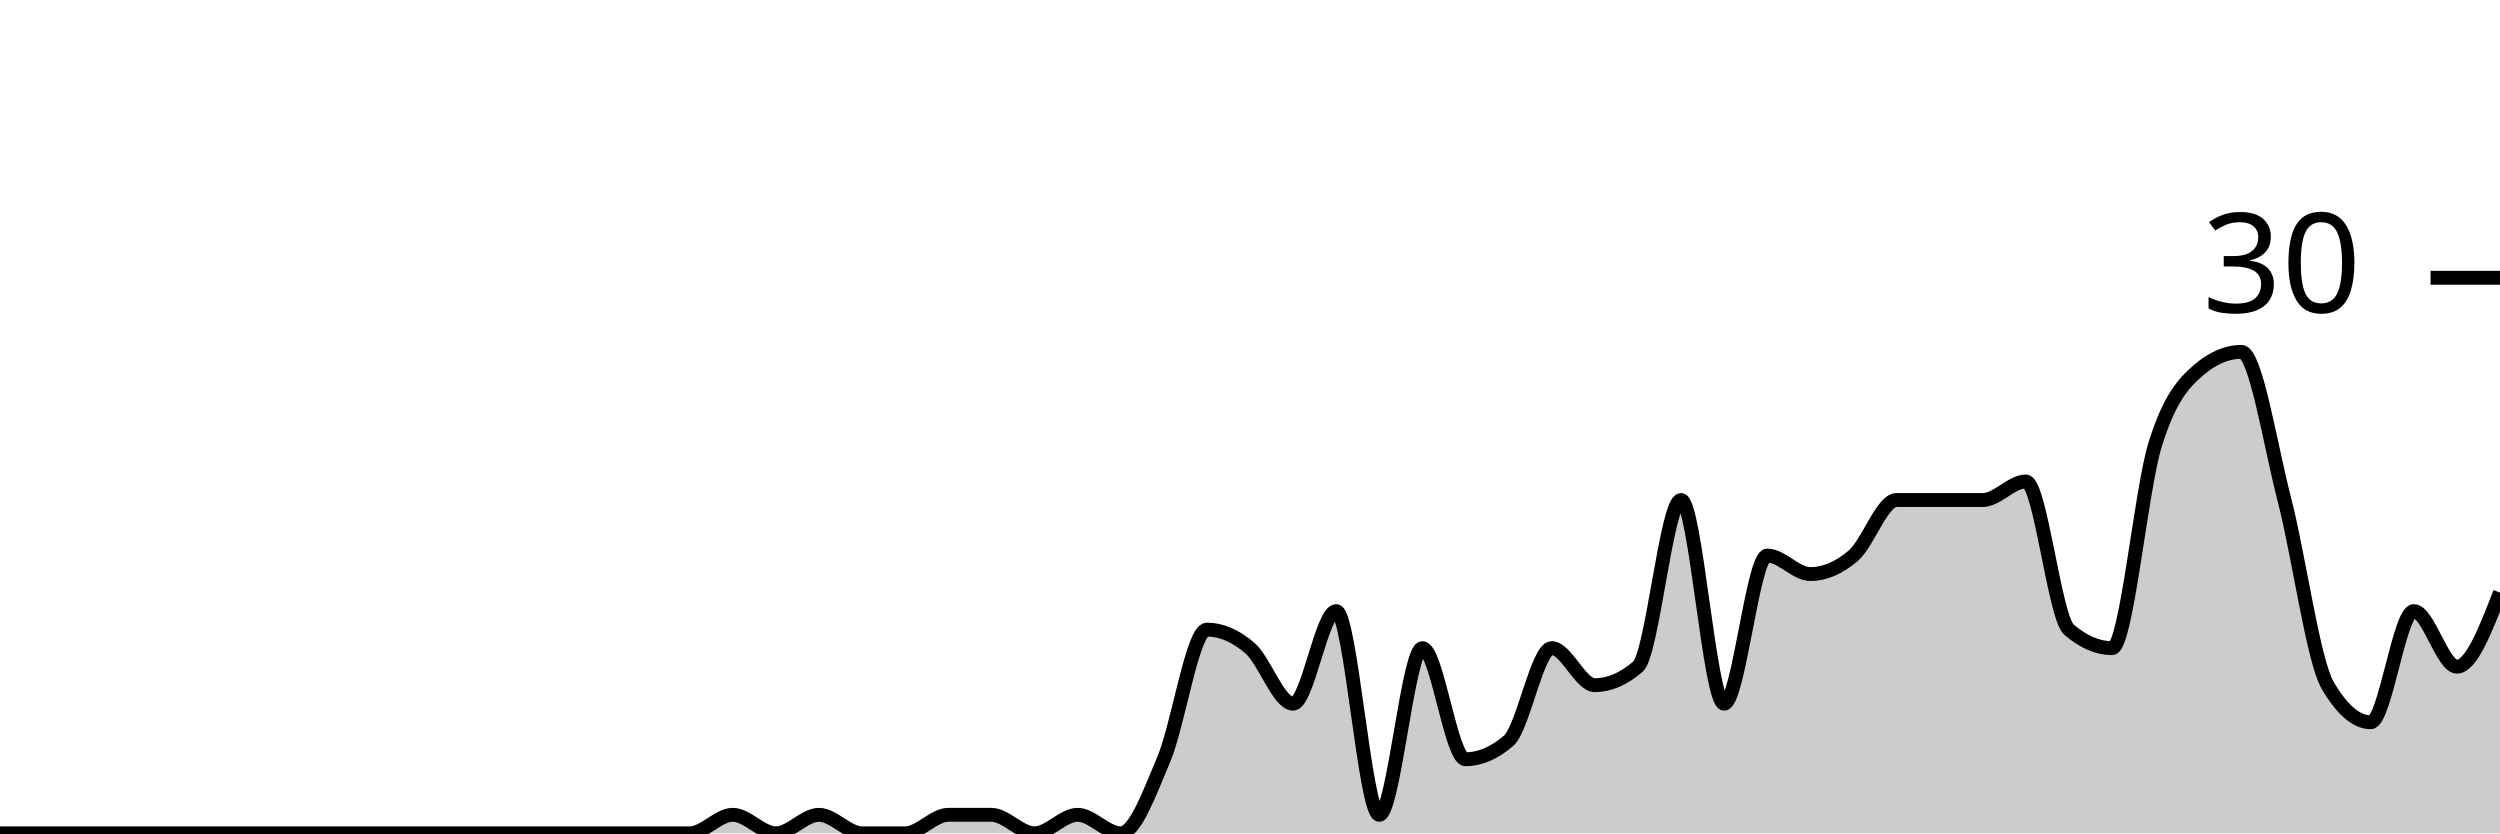
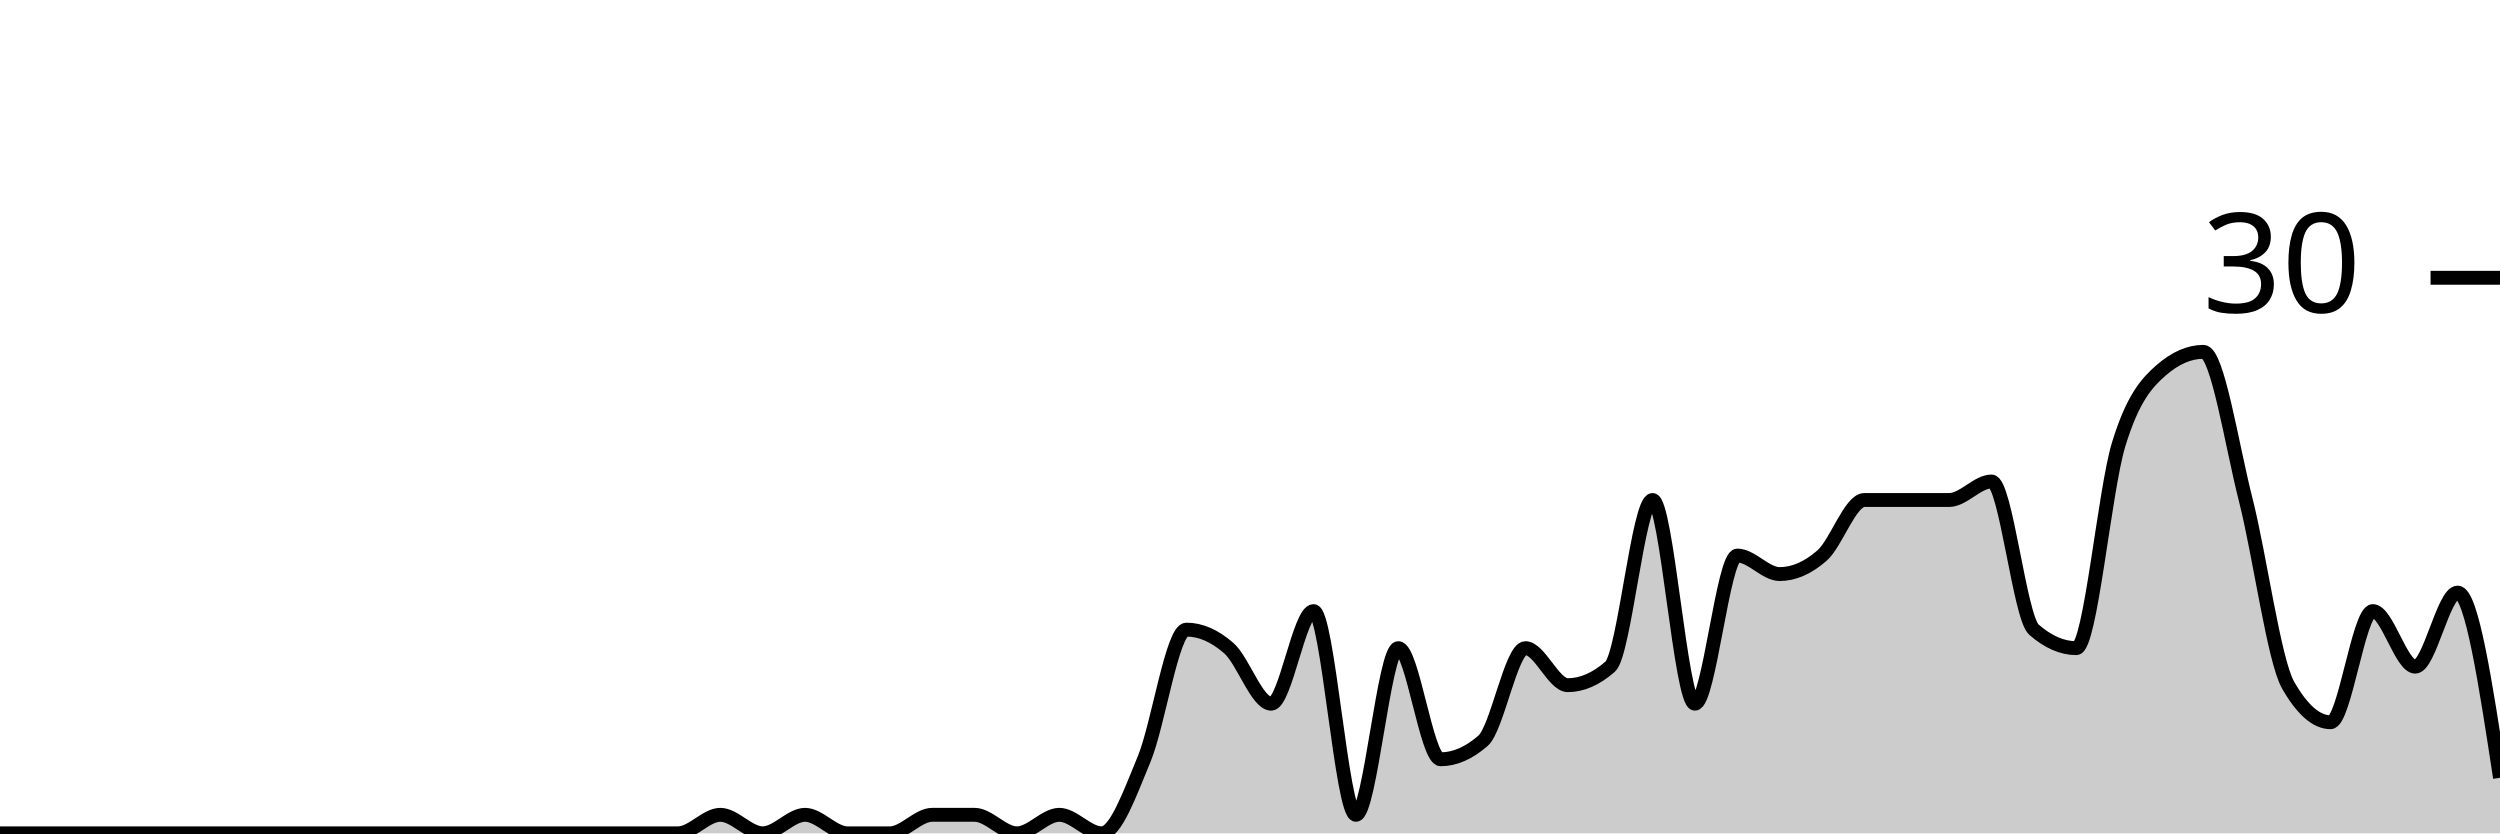
<svg xmlns="http://www.w3.org/2000/svg" viewBox="0 0 180 60">
  <g transform="translate(0,20)">
-     <path class="area" fill="rgba(0, 0, 0, 0.2)" d="M0,40C1.034,40,2.069,40,3.103,40C4.138,40,5.172,40,6.207,40C7.241,40,8.276,40,9.31,40C10.345,40,11.379,40,12.414,40C13.448,40,14.483,40,15.517,40C16.552,40,17.586,40,18.621,40C19.655,40,20.69,40,21.724,40C22.759,40,23.793,40,24.828,40C25.862,40,26.897,40,27.931,40C28.966,40,30,40,31.034,40C32.069,40,33.103,40,34.138,40C35.172,40,36.207,40,37.241,40C38.276,40,39.31,40,40.345,40C41.379,40,42.414,40,43.448,40C44.483,40,45.517,40,46.552,40C47.586,40,48.621,40,49.655,40C50.69,40,51.724,38.667,52.759,38.667C53.793,38.667,54.828,40,55.862,40C56.897,40,57.931,38.667,58.966,38.667C60,38.667,61.034,40,62.069,40C63.103,40,64.138,40,65.172,40C66.207,40,67.241,38.667,68.276,38.667C69.31,38.667,70.345,38.667,71.379,38.667C72.414,38.667,73.448,40,74.483,40C75.517,40,76.552,38.667,77.586,38.667C78.621,38.667,79.655,40,80.69,40C81.724,40,82.759,37.111,83.793,34.667C84.828,32.222,85.862,25.333,86.897,25.333C87.931,25.333,88.966,25.778,90,26.667C91.034,27.556,92.069,30.667,93.103,30.667C94.138,30.667,95.172,24,96.207,24C97.241,24,98.276,38.667,99.31,38.667C100.345,38.667,101.379,26.667,102.414,26.667C103.448,26.667,104.483,34.667,105.517,34.667C106.552,34.667,107.586,34.222,108.621,33.333C109.655,32.444,110.69,26.667,111.724,26.667C112.759,26.667,113.793,29.333,114.828,29.333C115.862,29.333,116.897,28.889,117.931,28C118.966,27.111,120,16,121.034,16C122.069,16,123.103,30.667,124.138,30.667C125.172,30.667,126.207,20,127.241,20C128.276,20,129.31,21.333,130.345,21.333C131.379,21.333,132.414,20.889,133.448,20C134.483,19.111,135.517,16,136.552,16C137.586,16,138.621,16,139.655,16C140.69,16,141.724,16,142.759,16C143.793,16,144.828,14.667,145.862,14.667C146.897,14.667,147.931,24.444,148.966,25.333C150,26.222,151.034,26.667,152.069,26.667C153.103,26.667,154.138,15.333,155.172,12C156.207,8.667,157.241,7.556,158.276,6.667C159.31,5.778,160.345,5.333,161.379,5.333C162.414,5.333,163.448,12,164.483,16C165.517,20,166.552,27.556,167.586,29.333C168.621,31.111,169.655,32,170.69,32C171.724,32,172.759,24,173.793,24C174.828,24,175.862,28,176.897,28C177.931,28,178.966,25.333,180,22.667L180,40C178.966,40,177.931,40,176.897,40C175.862,40,174.828,40,173.793,40C172.759,40,171.724,40,170.69,40C169.655,40,168.621,40,167.586,40C166.552,40,165.517,40,164.483,40C163.448,40,162.414,40,161.379,40C160.345,40,159.31,40,158.276,40C157.241,40,156.207,40,155.172,40C154.138,40,153.103,40,152.069,40C151.034,40,150,40,148.966,40C147.931,40,146.897,40,145.862,40C144.828,40,143.793,40,142.759,40C141.724,40,140.69,40,139.655,40C138.621,40,137.586,40,136.552,40C135.517,40,134.483,40,133.448,40C132.414,40,131.379,40,130.345,40C129.31,40,128.276,40,127.241,40C126.207,40,125.172,40,124.138,40C123.103,40,122.069,40,121.034,40C120,40,118.966,40,117.931,40C116.897,40,115.862,40,114.828,40C113.793,40,112.759,40,111.724,40C110.69,40,109.655,40,108.621,40C107.586,40,106.552,40,105.517,40C104.483,40,103.448,40,102.414,40C101.379,40,100.345,40,99.31,40C98.276,40,97.241,40,96.207,40C95.172,40,94.138,40,93.103,40C92.069,40,91.034,40,90,40C88.966,40,87.931,40,86.897,40C85.862,40,84.828,40,83.793,40C82.759,40,81.724,40,80.69,40C79.655,40,78.621,40,77.586,40C76.552,40,75.517,40,74.483,40C73.448,40,72.414,40,71.379,40C70.345,40,69.31,40,68.276,40C67.241,40,66.207,40,65.172,40C64.138,40,63.103,40,62.069,40C61.034,40,60,40,58.966,40C57.931,40,56.897,40,55.862,40C54.828,40,53.793,40,52.759,40C51.724,40,50.69,40,49.655,40C48.621,40,47.586,40,46.552,40C45.517,40,44.483,40,43.448,40C42.414,40,41.379,40,40.345,40C39.31,40,38.276,40,37.241,40C36.207,40,35.172,40,34.138,40C33.103,40,32.069,40,31.034,40C30,40,28.966,40,27.931,40C26.897,40,25.862,40,24.828,40C23.793,40,22.759,40,21.724,40C20.69,40,19.655,40,18.621,40C17.586,40,16.552,40,15.517,40C14.483,40,13.448,40,12.414,40C11.379,40,10.345,40,9.31,40C8.276,40,7.241,40,6.207,40C5.172,40,4.138,40,3.103,40C2.069,40,1.034,40,0,40Z" />
-     <path class="line" stroke="black" fill="none" d="M0,40C1.034,40,2.069,40,3.103,40C4.138,40,5.172,40,6.207,40C7.241,40,8.276,40,9.31,40C10.345,40,11.379,40,12.414,40C13.448,40,14.483,40,15.517,40C16.552,40,17.586,40,18.621,40C19.655,40,20.69,40,21.724,40C22.759,40,23.793,40,24.828,40C25.862,40,26.897,40,27.931,40C28.966,40,30,40,31.034,40C32.069,40,33.103,40,34.138,40C35.172,40,36.207,40,37.241,40C38.276,40,39.31,40,40.345,40C41.379,40,42.414,40,43.448,40C44.483,40,45.517,40,46.552,40C47.586,40,48.621,40,49.655,40C50.69,40,51.724,38.667,52.759,38.667C53.793,38.667,54.828,40,55.862,40C56.897,40,57.931,38.667,58.966,38.667C60,38.667,61.034,40,62.069,40C63.103,40,64.138,40,65.172,40C66.207,40,67.241,38.667,68.276,38.667C69.31,38.667,70.345,38.667,71.379,38.667C72.414,38.667,73.448,40,74.483,40C75.517,40,76.552,38.667,77.586,38.667C78.621,38.667,79.655,40,80.69,40C81.724,40,82.759,37.111,83.793,34.667C84.828,32.222,85.862,25.333,86.897,25.333C87.931,25.333,88.966,25.778,90,26.667C91.034,27.556,92.069,30.667,93.103,30.667C94.138,30.667,95.172,24,96.207,24C97.241,24,98.276,38.667,99.31,38.667C100.345,38.667,101.379,26.667,102.414,26.667C103.448,26.667,104.483,34.667,105.517,34.667C106.552,34.667,107.586,34.222,108.621,33.333C109.655,32.444,110.69,26.667,111.724,26.667C112.759,26.667,113.793,29.333,114.828,29.333C115.862,29.333,116.897,28.889,117.931,28C118.966,27.111,120,16,121.034,16C122.069,16,123.103,30.667,124.138,30.667C125.172,30.667,126.207,20,127.241,20C128.276,20,129.31,21.333,130.345,21.333C131.379,21.333,132.414,20.889,133.448,20C134.483,19.111,135.517,16,136.552,16C137.586,16,138.621,16,139.655,16C140.69,16,141.724,16,142.759,16C143.793,16,144.828,14.667,145.862,14.667C146.897,14.667,147.931,24.444,148.966,25.333C150,26.222,151.034,26.667,152.069,26.667C153.103,26.667,154.138,15.333,155.172,12C156.207,8.667,157.241,7.556,158.276,6.667C159.31,5.778,160.345,5.333,161.379,5.333C162.414,5.333,163.448,12,164.483,16C165.517,20,166.552,27.556,167.586,29.333C168.621,31.111,169.655,32,170.69,32C171.724,32,172.759,24,173.793,24C174.828,24,175.862,28,176.897,28C177.931,28,178.966,25.333,180,22.667" />
+     <path class="area" fill="rgba(0, 0, 0, 0.2)" d="M0,40C1.017,40,2.034,40,3.051,40C4.068,40,5.085,40,6.102,40C7.119,40,8.136,40,9.153,40C10.169,40,11.186,40,12.203,40C13.22,40,14.237,40,15.254,40C16.271,40,17.288,40,18.305,40C19.322,40,20.339,40,21.356,40C22.373,40,23.39,40,24.407,40C25.424,40,26.441,40,27.458,40C28.475,40,29.492,40,30.508,40C31.525,40,32.542,40,33.559,40C34.576,40,35.593,40,36.61,40C37.627,40,38.644,40,39.661,40C40.678,40,41.695,40,42.712,40C43.729,40,44.746,40,45.763,40C46.78,40,47.797,40,48.814,40C49.831,40,50.847,38.667,51.864,38.667C52.881,38.667,53.898,40,54.915,40C55.932,40,56.949,38.667,57.966,38.667C58.983,38.667,60,40,61.017,40C62.034,40,63.051,40,64.068,40C65.085,40,66.102,38.667,67.119,38.667C68.136,38.667,69.153,38.667,70.169,38.667C71.186,38.667,72.203,40,73.22,40C74.237,40,75.254,38.667,76.271,38.667C77.288,38.667,78.305,40,79.322,40C80.339,40,81.356,37.111,82.373,34.667C83.39,32.222,84.407,25.333,85.424,25.333C86.441,25.333,87.458,25.778,88.475,26.667C89.492,27.556,90.508,30.667,91.525,30.667C92.542,30.667,93.559,24,94.576,24C95.593,24,96.61,38.667,97.627,38.667C98.644,38.667,99.661,26.667,100.678,26.667C101.695,26.667,102.712,34.667,103.729,34.667C104.746,34.667,105.763,34.222,106.78,33.333C107.797,32.444,108.814,26.667,109.831,26.667C110.847,26.667,111.864,29.333,112.881,29.333C113.898,29.333,114.915,28.889,115.932,28C116.949,27.111,117.966,16,118.983,16C120,16,121.017,30.667,122.034,30.667C123.051,30.667,124.068,20,125.085,20C126.102,20,127.119,21.333,128.136,21.333C129.153,21.333,130.169,20.889,131.186,20C132.203,19.111,133.22,16,134.237,16C135.254,16,136.271,16,137.288,16C138.305,16,139.322,16,140.339,16C141.356,16,142.373,14.667,143.39,14.667C144.407,14.667,145.424,24.444,146.441,25.333C147.458,26.222,148.475,26.667,149.492,26.667C150.508,26.667,151.525,15.333,152.542,12C153.559,8.667,154.576,7.556,155.593,6.667C156.61,5.778,157.627,5.333,158.644,5.333C159.661,5.333,160.678,12,161.695,16C162.712,20,163.729,27.556,164.746,29.333C165.763,31.111,166.78,32,167.797,32C168.814,32,169.831,24,170.847,24C171.864,24,172.881,28,173.898,28C174.915,28,175.932,22.667,176.949,22.667C177.966,22.667,178.983,29.333,180,36L180,40C178.983,40,177.966,40,176.949,40C175.932,40,174.915,40,173.898,40C172.881,40,171.864,40,170.847,40C169.831,40,168.814,40,167.797,40C166.78,40,165.763,40,164.746,40C163.729,40,162.712,40,161.695,40C160.678,40,159.661,40,158.644,40C157.627,40,156.61,40,155.593,40C154.576,40,153.559,40,152.542,40C151.525,40,150.508,40,149.492,40C148.475,40,147.458,40,146.441,40C145.424,40,144.407,40,143.39,40C142.373,40,141.356,40,140.339,40C139.322,40,138.305,40,137.288,40C136.271,40,135.254,40,134.237,40C133.22,40,132.203,40,131.186,40C130.169,40,129.153,40,128.136,40C127.119,40,126.102,40,125.085,40C124.068,40,123.051,40,122.034,40C121.017,40,120,40,118.983,40C117.966,40,116.949,40,115.932,40C114.915,40,113.898,40,112.881,40C111.864,40,110.847,40,109.831,40C108.814,40,107.797,40,106.78,40C105.763,40,104.746,40,103.729,40C102.712,40,101.695,40,100.678,40C99.661,40,98.644,40,97.627,40C96.61,40,95.593,40,94.576,40C93.559,40,92.542,40,91.525,40C90.508,40,89.492,40,88.475,40C87.458,40,86.441,40,85.424,40C84.407,40,83.39,40,82.373,40C81.356,40,80.339,40,79.322,40C78.305,40,77.288,40,76.271,40C75.254,40,74.237,40,73.22,40C72.203,40,71.186,40,70.169,40C69.153,40,68.136,40,67.119,40C66.102,40,65.085,40,64.068,40C63.051,40,62.034,40,61.017,40C60,40,58.983,40,57.966,40C56.949,40,55.932,40,54.915,40C53.898,40,52.881,40,51.864,40C50.847,40,49.831,40,48.814,40C47.797,40,46.78,40,45.763,40C44.746,40,43.729,40,42.712,40C41.695,40,40.678,40,39.661,40C38.644,40,37.627,40,36.61,40C35.593,40,34.576,40,33.559,40C32.542,40,31.525,40,30.508,40C29.492,40,28.475,40,27.458,40C26.441,40,25.424,40,24.407,40C23.39,40,22.373,40,21.356,40C20.339,40,19.322,40,18.305,40C17.288,40,16.271,40,15.254,40C14.237,40,13.22,40,12.203,40C11.186,40,10.169,40,9.153,40C8.136,40,7.119,40,6.102,40C5.085,40,4.068,40,3.051,40C2.034,40,1.017,40,0,40Z" />
+     <path class="line" stroke="black" fill="none" d="M0,40C1.017,40,2.034,40,3.051,40C4.068,40,5.085,40,6.102,40C7.119,40,8.136,40,9.153,40C10.169,40,11.186,40,12.203,40C13.22,40,14.237,40,15.254,40C16.271,40,17.288,40,18.305,40C19.322,40,20.339,40,21.356,40C22.373,40,23.39,40,24.407,40C25.424,40,26.441,40,27.458,40C28.475,40,29.492,40,30.508,40C31.525,40,32.542,40,33.559,40C34.576,40,35.593,40,36.61,40C37.627,40,38.644,40,39.661,40C40.678,40,41.695,40,42.712,40C43.729,40,44.746,40,45.763,40C46.78,40,47.797,40,48.814,40C49.831,40,50.847,38.667,51.864,38.667C52.881,38.667,53.898,40,54.915,40C55.932,40,56.949,38.667,57.966,38.667C58.983,38.667,60,40,61.017,40C62.034,40,63.051,40,64.068,40C65.085,40,66.102,38.667,67.119,38.667C68.136,38.667,69.153,38.667,70.169,38.667C71.186,38.667,72.203,40,73.22,40C74.237,40,75.254,38.667,76.271,38.667C77.288,38.667,78.305,40,79.322,40C80.339,40,81.356,37.111,82.373,34.667C83.39,32.222,84.407,25.333,85.424,25.333C86.441,25.333,87.458,25.778,88.475,26.667C89.492,27.556,90.508,30.667,91.525,30.667C92.542,30.667,93.559,24,94.576,24C95.593,24,96.61,38.667,97.627,38.667C98.644,38.667,99.661,26.667,100.678,26.667C101.695,26.667,102.712,34.667,103.729,34.667C104.746,34.667,105.763,34.222,106.78,33.333C107.797,32.444,108.814,26.667,109.831,26.667C110.847,26.667,111.864,29.333,112.881,29.333C113.898,29.333,114.915,28.889,115.932,28C116.949,27.111,117.966,16,118.983,16C120,16,121.017,30.667,122.034,30.667C123.051,30.667,124.068,20,125.085,20C126.102,20,127.119,21.333,128.136,21.333C129.153,21.333,130.169,20.889,131.186,20C132.203,19.111,133.22,16,134.237,16C135.254,16,136.271,16,137.288,16C138.305,16,139.322,16,140.339,16C141.356,16,142.373,14.667,143.39,14.667C144.407,14.667,145.424,24.444,146.441,25.333C147.458,26.222,148.475,26.667,149.492,26.667C150.508,26.667,151.525,15.333,152.542,12C153.559,8.667,154.576,7.556,155.593,6.667C156.61,5.778,157.627,5.333,158.644,5.333C159.661,5.333,160.678,12,161.695,16C162.712,20,163.729,27.556,164.746,29.333C165.763,31.111,166.78,32,167.797,32C168.814,32,169.831,24,170.847,24C171.864,24,172.881,28,173.898,28C174.915,28,175.932,22.667,176.949,22.667C177.966,22.667,178.983,29.333,180,36" />
    <path class="axis-ceiling" stroke-width="1" stroke="black" fill="none" d="M175,0L180,0" />
    <text class="axis-ceiling-label" font-family="sans-serif" text-anchor="end" font-size="10px" x="170" y="2.5">30</text>
  </g>
</svg>
